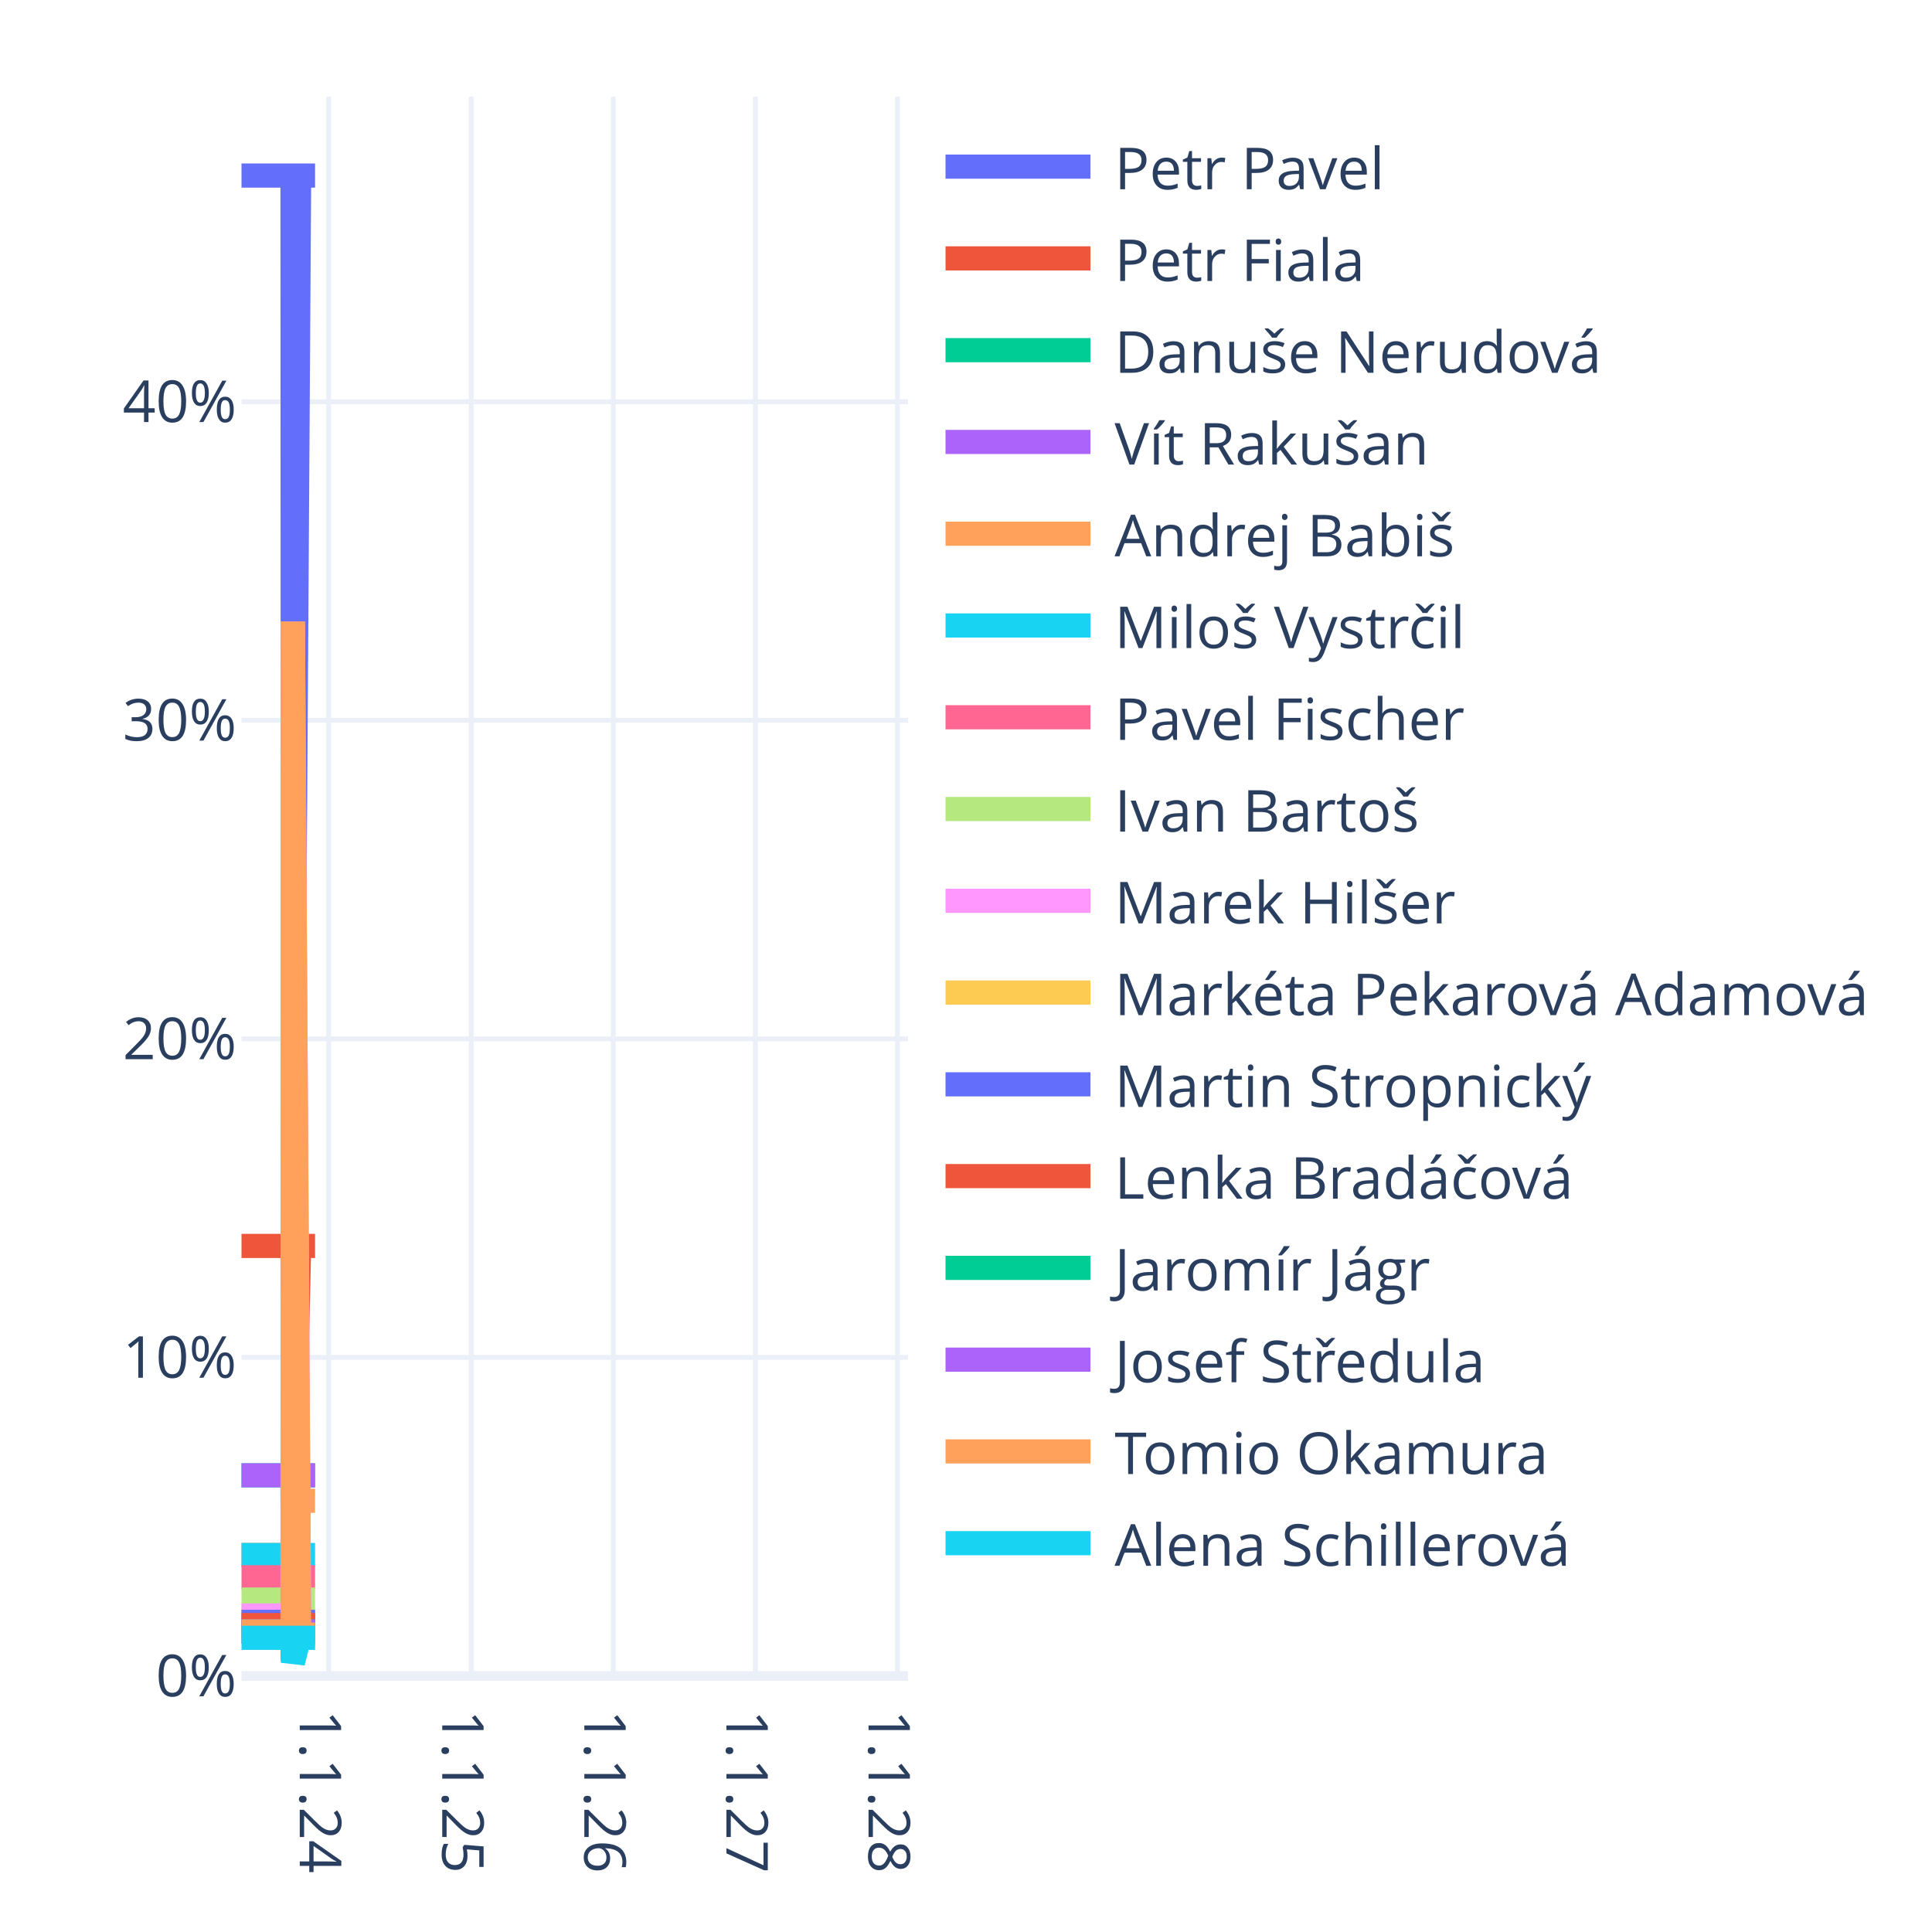
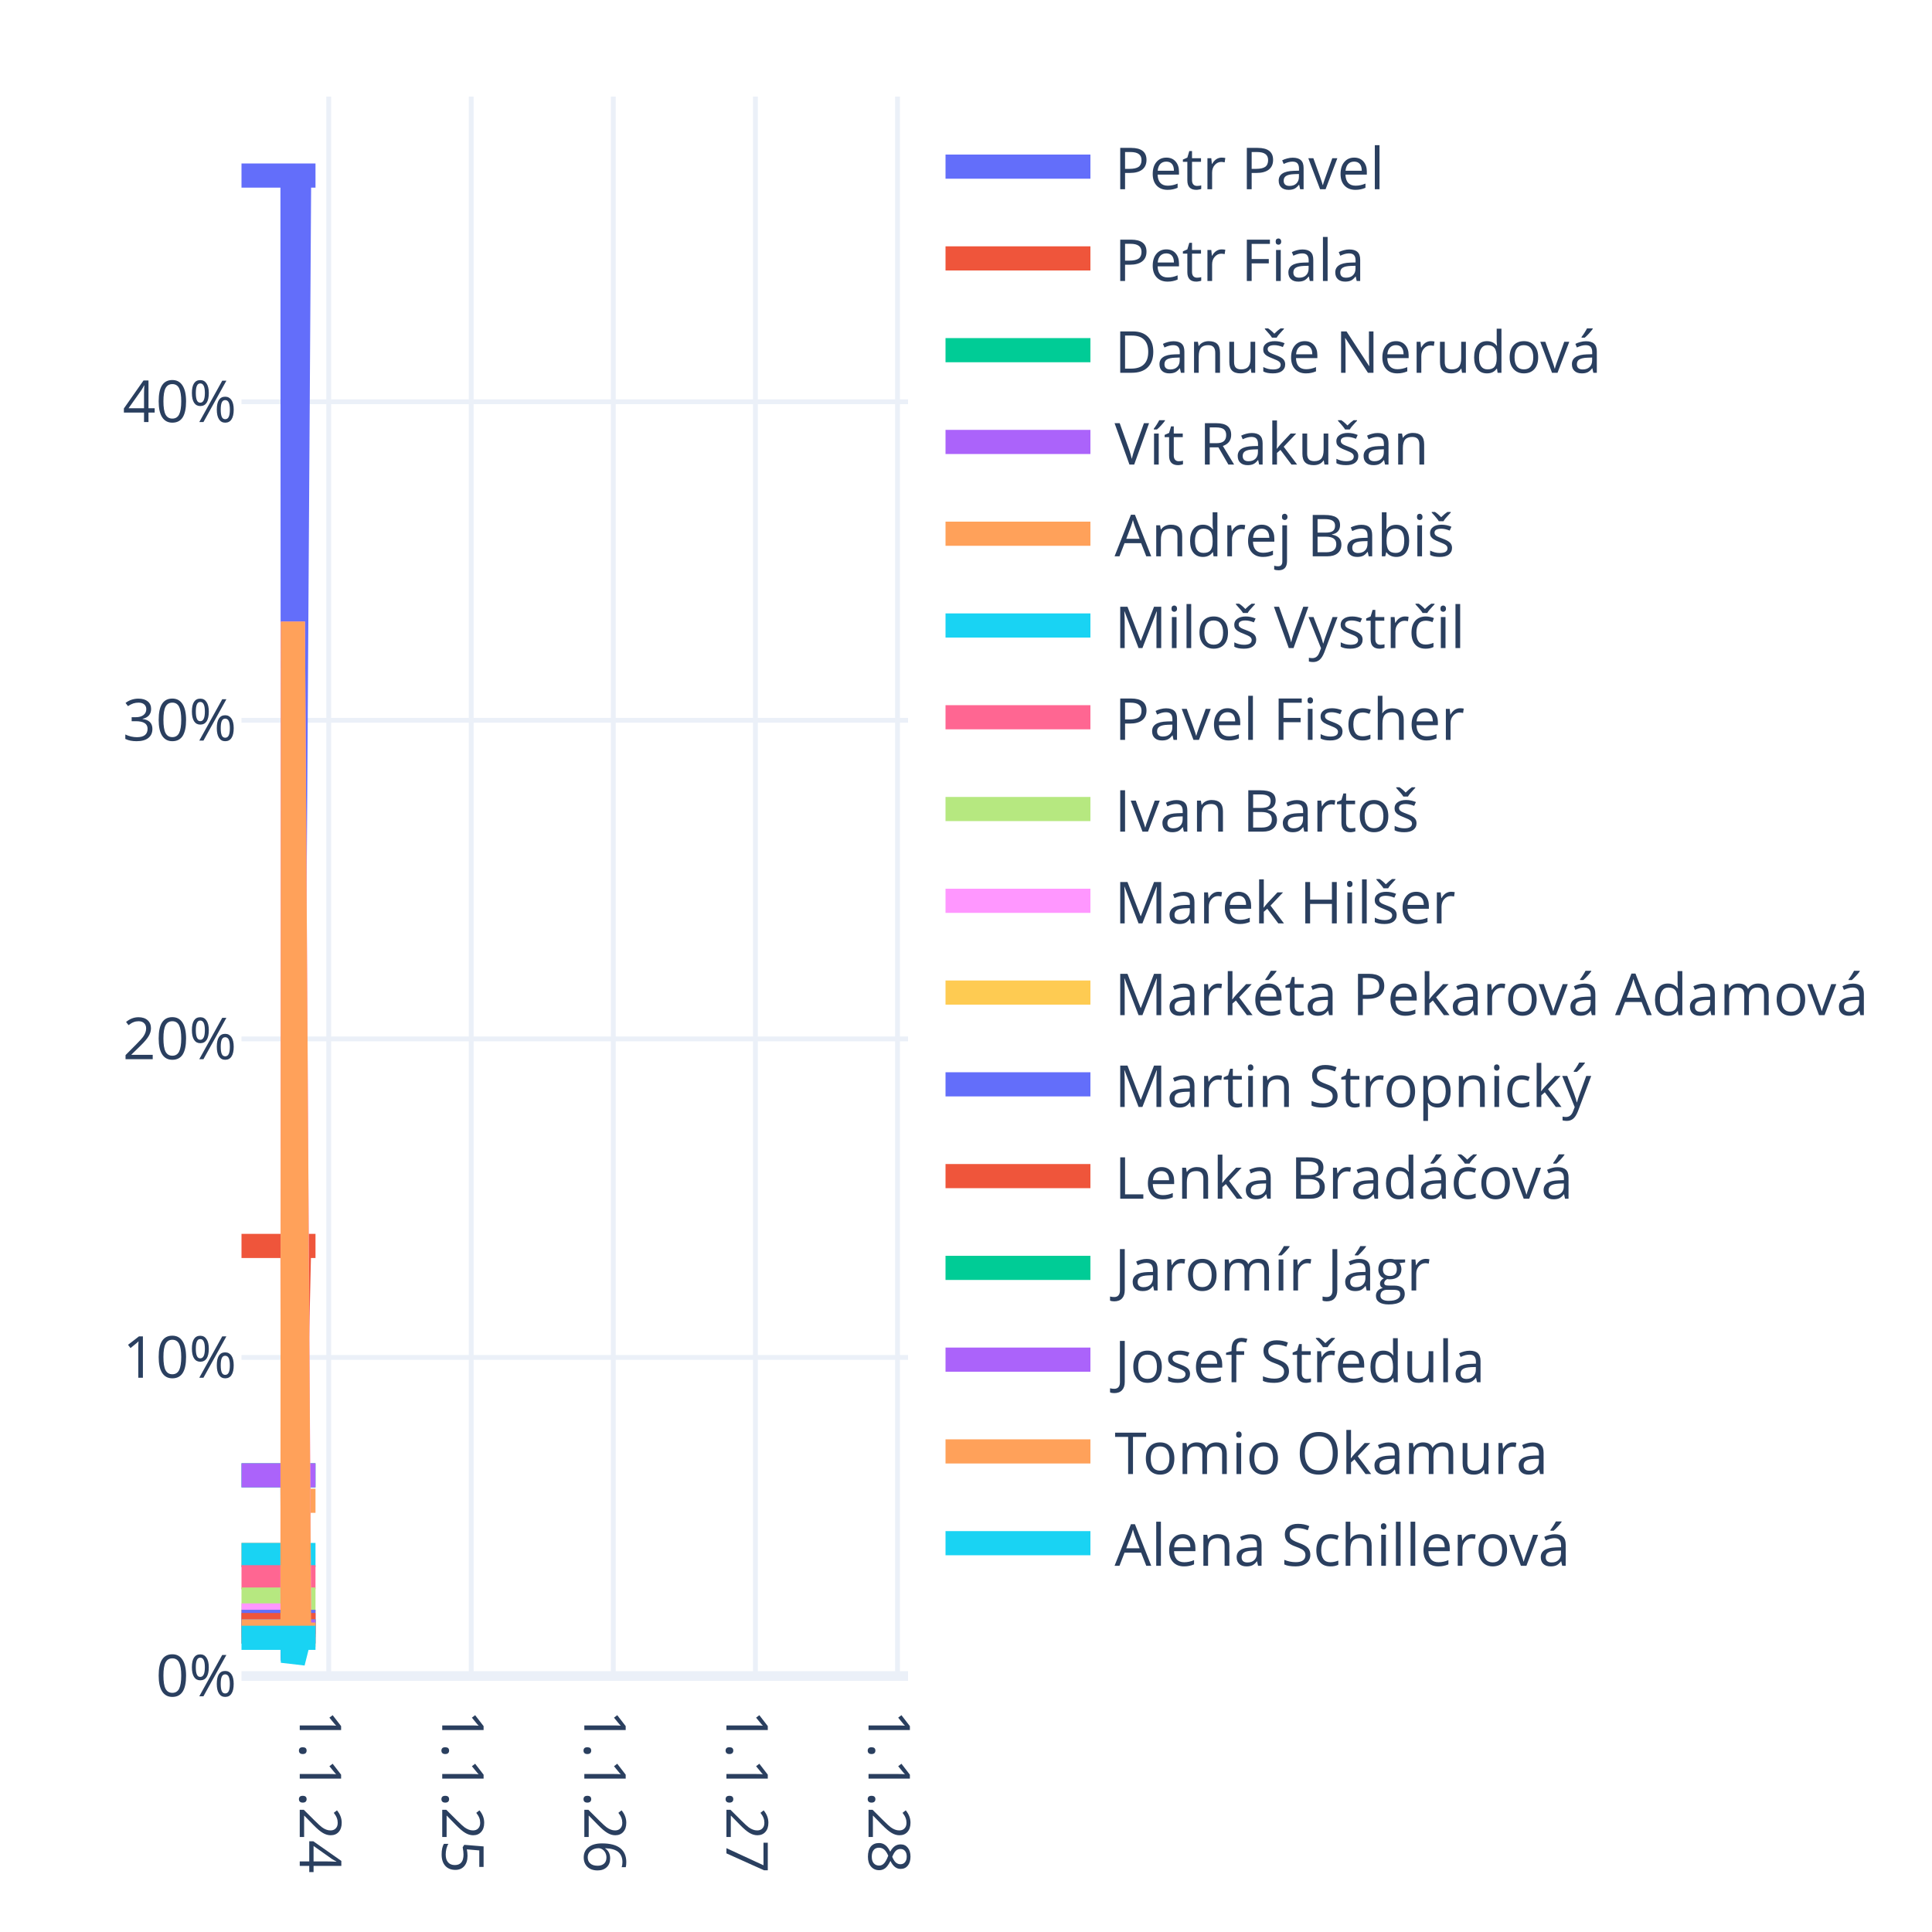
<svg xmlns="http://www.w3.org/2000/svg" class="main-svg" width="400" height="400" style="" viewBox="0 0 400 400">
  <rect x="0" y="0" width="400" height="400" style="fill: rgb(255, 255, 255); fill-opacity: 1;" />
-   <defs id="defs-dfc7bb">
+   <defs id="defs-ab1073">
    <g class="clips">
-       <clipPath id="clipdfc7bbxyplot" class="plotclip">
+       <clipPath id="clipab1073xyplot" class="plotclip">
        <rect width="138" height="327" />
      </clipPath>
-       <clipPath class="axesclip" id="clipdfc7bbx">
+       <clipPath class="axesclip" id="clipab1073x">
        <rect x="50" y="0" width="138" height="400" />
      </clipPath>
-       <clipPath class="axesclip" id="clipdfc7bby">
+       <clipPath class="axesclip" id="clipab1073y">
        <rect x="0" y="20" width="400" height="327" />
      </clipPath>
-       <clipPath class="axesclip" id="clipdfc7bbxy">
+       <clipPath class="axesclip" id="clipab1073xy">
        <rect x="50" y="20" width="138" height="327" />
      </clipPath>
    </g>
    <g class="gradients" />
    <g class="patterns" />
  </defs>
  <g class="bglayer" />
  <g class="layer-below">
    <g class="imagelayer" />
    <g class="shapelayer" />
  </g>
  <g class="cartesianlayer">
    <g class="subplot xy">
      <g class="layer-subplot">
        <g class="shapelayer" />
        <g class="imagelayer" />
      </g>
      <g class="minor-gridlayer">
        <g class="x" />
        <g class="y" />
      </g>
      <g class="gridlayer">
        <g class="x">
          <path class="xgrid crisp" transform="translate(68.06,0)" d="M0,20v327" style="stroke: rgb(235, 240, 248); stroke-opacity: 1; stroke-width: 1px;" />
          <path class="xgrid crisp" transform="translate(97.56,0)" d="M0,20v327" style="stroke: rgb(235, 240, 248); stroke-opacity: 1; stroke-width: 1px;" />
          <path class="xgrid crisp" transform="translate(126.98,0)" d="M0,20v327" style="stroke: rgb(235, 240, 248); stroke-opacity: 1; stroke-width: 1px;" />
          <path class="xgrid crisp" transform="translate(156.4,0)" d="M0,20v327" style="stroke: rgb(235, 240, 248); stroke-opacity: 1; stroke-width: 1px;" />
          <path class="xgrid crisp" transform="translate(185.82,0)" d="M0,20v327" style="stroke: rgb(235, 240, 248); stroke-opacity: 1; stroke-width: 1px;" />
        </g>
        <g class="y">
          <path class="ygrid crisp" transform="translate(0,281.04)" d="M50,0h138" style="stroke: rgb(235, 240, 248); stroke-opacity: 1; stroke-width: 1px;" />
          <path class="ygrid crisp" transform="translate(0,215.09)" d="M50,0h138" style="stroke: rgb(235, 240, 248); stroke-opacity: 1; stroke-width: 1px;" />
          <path class="ygrid crisp" transform="translate(0,149.13)" d="M50,0h138" style="stroke: rgb(235, 240, 248); stroke-opacity: 1; stroke-width: 1px;" />
          <path class="ygrid crisp" transform="translate(0,83.18)" d="M50,0h138" style="stroke: rgb(235, 240, 248); stroke-opacity: 1; stroke-width: 1px;" />
        </g>
      </g>
      <g class="zerolinelayer">
        <path class="yzl zl crisp" transform="translate(0,347)" d="M50,0h138" style="stroke: rgb(235, 240, 248); stroke-opacity: 1; stroke-width: 2px;" />
      </g>
      <path class="xlines-below" />
      <path class="ylines-below" />
      <g class="overlines-below" />
      <g class="xaxislayer-below" />
      <g class="yaxislayer-below" />
      <g class="overaxes-below" />
-       <g class="plot" transform="translate(50,20)" clip-path="url(#clipdfc7bbxyplot)">
+       <g class="plot" transform="translate(50,20)" clip-path="url(#clipab1073xyplot)">
        <g class="scatterlayer mlayer">
-           <g class="trace scatter trace49fe98" style="stroke-miterlimit: 2; opacity: 1;">
-             <g class="fills" />
-             <g class="errorbars" />
-             <g class="lines">
-               <path class="js-line" d="M0,16.35L10.56,16.35L10.64,217.85L11.93,16.35L12.01,16.35L15.23,16.35" style="vector-effect: none; fill: none; stroke: rgb(99, 110, 250); stroke-opacity: 1; stroke-width: 5px; opacity: 1;" />
-             </g>
-             <g class="points" />
-             <g class="text" />
-           </g>
-           <g class="trace scatter trace7ef70c" style="stroke-miterlimit: 2; opacity: 1;">
-             <g class="fills" />
-             <g class="errorbars" />
-             <g class="lines">
-               <path class="js-line" d="M0,237.96L10.56,237.96L10.64,295.71L11.93,237.96L12.01,237.96L15.23,237.96" style="vector-effect: none; fill: none; stroke: rgb(239, 85, 59); stroke-opacity: 1; stroke-width: 5px; opacity: 1;" />
-             </g>
-             <g class="points" />
-             <g class="text" />
-           </g>
-           <g class="trace scatter tracebd416a" style="stroke-miterlimit: 2; opacity: 1;">
-             <g class="fills" />
-             <g class="errorbars" />
-             <g class="lines">
-               <path class="js-line" d="M0,285.45L10.56,285.45L10.64,312.4L11.93,285.45L12.01,285.45L15.23,285.45" style="vector-effect: none; fill: none; stroke: rgb(0, 204, 150); stroke-opacity: 1; stroke-width: 5px; opacity: 1;" />
-             </g>
-             <g class="points" />
-             <g class="text" />
-           </g>
-           <g class="trace scatter trace9d803d" style="stroke-miterlimit: 2; opacity: 1;">
-             <g class="fills" />
-             <g class="errorbars" />
-             <g class="lines">
-               <path class="js-line" d="M0,285.45L10.56,285.45L10.64,312.4L11.93,285.45L12.01,285.45L15.23,285.45" style="vector-effect: none; fill: none; stroke: rgb(171, 99, 250); stroke-opacity: 1; stroke-width: 5px; opacity: 1;" />
-             </g>
-             <g class="points" />
-             <g class="text" />
-           </g>
-           <g class="trace scatter tracea8e64f" style="stroke-miterlimit: 2; opacity: 1;">
-             <g class="fills" />
-             <g class="errorbars" />
-             <g class="lines">
-               <path class="js-line" d="M0,301.94L10.56,301.94L10.64,316.11L11.93,291.38L12.01,290.72L15.23,290.72" style="vector-effect: none; fill: none; stroke: rgb(255, 161, 90); stroke-opacity: 1; stroke-width: 5px; opacity: 1;" />
-             </g>
-             <g class="points" />
-             <g class="text" />
-           </g>
-           <g class="trace scatter trace6a36c7" style="stroke-miterlimit: 2; opacity: 1;">
-             <g class="fills" />
-             <g class="errorbars" />
-             <g class="lines">
-               <path class="js-line" d="M0,301.94L10.56,301.94L10.64,318.19L11.93,301.94L12.01,301.94L15.23,301.94" style="vector-effect: none; fill: none; stroke: rgb(25, 211, 243); stroke-opacity: 1; stroke-width: 5px; opacity: 1;" />
-             </g>
-             <g class="points" />
-             <g class="text" />
-           </g>
-           <g class="trace scatter trace36c498" style="stroke-miterlimit: 2; opacity: 1;">
-             <g class="fills" />
-             <g class="errorbars" />
-             <g class="lines">
-               <path class="js-line" d="M0,306.55L10.56,306.55L10.64,319.82L11.93,306.55L12.01,306.55L15.23,306.55" style="vector-effect: none; fill: none; stroke: rgb(255, 102, 146); stroke-opacity: 1; stroke-width: 5px; opacity: 1;" />
-             </g>
-             <g class="points" />
-             <g class="text" />
-           </g>
-           <g class="trace scatter trace7dd735" style="stroke-miterlimit: 2; opacity: 1;">
-             <g class="fills" />
-             <g class="errorbars" />
-             <g class="lines">
-               <path class="js-line" d="M0,311.17L10.56,311.17L10.64,321.44L11.93,311.17L12.01,311.17L15.23,311.17" style="vector-effect: none; fill: none; stroke: rgb(182, 232, 128); stroke-opacity: 1; stroke-width: 5px; opacity: 1;" />
-             </g>
-             <g class="points" />
-             <g class="text" />
-           </g>
-           <g class="trace scatter trace4541e5" style="stroke-miterlimit: 2; opacity: 1;">
-             <g class="fills" />
-             <g class="errorbars" />
-             <g class="lines">
-               <path class="js-line" d="M0,314.47L10.56,314.47L10.64,108.69L11.93,315.79L12.01,315.79L15.23,315.79" style="vector-effect: none; fill: none; stroke: rgb(255, 151, 255); stroke-opacity: 1; stroke-width: 5px; opacity: 1;" />
-             </g>
-             <g class="points" />
-             <g class="text" />
-           </g>
-           <g class="trace scatter tracec7d97e" style="stroke-miterlimit: 2; opacity: 1;">
-             <g class="fills" />
-             <g class="errorbars" />
-             <g class="lines">
-               <path class="js-line" d="M0,315.79L10.56,315.79L10.64,323.06L11.93,315.79L12.01,315.79L15.23,315.79" style="vector-effect: none; fill: none; stroke: rgb(254, 203, 82); stroke-opacity: 1; stroke-width: 5px; opacity: 1;" />
-             </g>
-             <g class="points" />
-             <g class="text" />
-           </g>
-           <g class="trace scatter tracebf6691" style="stroke-miterlimit: 2; opacity: 1;">
-             <g class="fills" />
-             <g class="errorbars" />
-             <g class="lines">
-               <path class="js-line" d="M0,315.79L10.56,315.79L10.64,323.06L11.93,315.79L12.01,315.79L15.23,315.79" style="vector-effect: none; fill: none; stroke: rgb(99, 110, 250); stroke-opacity: 1; stroke-width: 5px; opacity: 1;" />
-             </g>
-             <g class="points" />
-             <g class="text" />
-           </g>
-           <g class="trace scatter trace1f5367" style="stroke-miterlimit: 2; opacity: 1;">
-             <g class="fills" />
-             <g class="errorbars" />
-             <g class="lines">
-               <path class="js-line" d="M0,316.45L10.56,316.45L10.64,323.29L11.93,316.45L12.01,316.45L15.23,316.45" style="vector-effect: none; fill: none; stroke: rgb(239, 85, 59); stroke-opacity: 1; stroke-width: 5px; opacity: 1;" />
-             </g>
-             <g class="points" />
-             <g class="text" />
-           </g>
-           <g class="trace scatter trace50f1a8" style="stroke-miterlimit: 2; opacity: 1;">
-             <g class="fills" />
-             <g class="errorbars" />
-             <g class="lines">
-               <path class="js-line" d="M0,317.77L10.56,317.77L10.64,323.76L11.93,317.77L12.01,317.77L15.23,317.77" style="vector-effect: none; fill: none; stroke: rgb(0, 204, 150); stroke-opacity: 1; stroke-width: 5px; opacity: 1;" />
-             </g>
-             <g class="points" />
-             <g class="text" />
-           </g>
-           <g class="trace scatter trace1b610a" style="stroke-miterlimit: 2; opacity: 1;">
-             <g class="fills" />
-             <g class="errorbars" />
-             <g class="lines">
-               <path class="js-line" d="M0,317.77L10.56,317.77L10.64,323.76L11.93,317.77L12.01,317.77L15.23,317.77" style="vector-effect: none; fill: none; stroke: rgb(171, 99, 250); stroke-opacity: 1; stroke-width: 5px; opacity: 1;" />
-             </g>
-             <g class="points" />
-             <g class="text" />
-           </g>
-           <g class="trace scatter trace859fdc" style="stroke-miterlimit: 2; opacity: 1;">
-             <g class="fills" />
-             <g class="errorbars" />
-             <g class="lines">
-               <path class="js-line" d="M0,317.77L10.56,317.77L10.64,108.69L11.93,318.43L12.01,318.43L15.23,318.43" style="vector-effect: none; fill: none; stroke: rgb(255, 161, 90); stroke-opacity: 1; stroke-width: 5px; opacity: 1;" />
-             </g>
-             <g class="points" />
-             <g class="text" />
-           </g>
-           <g class="trace scatter traceb5a83b" style="stroke-miterlimit: 2; opacity: 1;">
-             <g class="fills" />
-             <g class="errorbars" />
-             <g class="lines">
-               <path class="js-line" d="M0,319.09L10.56,319.09L10.64,324.22L11.93,319.09L12.01,319.09L15.23,319.09" style="vector-effect: none; fill: none; stroke: rgb(25, 211, 243); stroke-opacity: 1; stroke-width: 5px; opacity: 1;" />
+           <g class="trace scatter trace1ac0b5" style="stroke-miterlimit: 2; opacity: 1;">
+             <g class="fills" />
+             <g class="errorbars" />
+             <g class="lines">
+               <path class="js-line" d="M0,16.35L10.56,16.35L10.64,217.85L11.93,16.35L12.01,16.35L15.32,16.35" style="vector-effect: none; fill: none; stroke: rgb(99, 110, 250); stroke-opacity: 1; stroke-width: 5px; opacity: 1;" />
+             </g>
+             <g class="points" />
+             <g class="text" />
+           </g>
+           <g class="trace scatter tracef5c774" style="stroke-miterlimit: 2; opacity: 1;">
+             <g class="fills" />
+             <g class="errorbars" />
+             <g class="lines">
+               <path class="js-line" d="M0,237.96L10.56,237.96L10.64,295.71L11.93,237.96L12.01,237.96L15.32,237.96" style="vector-effect: none; fill: none; stroke: rgb(239, 85, 59); stroke-opacity: 1; stroke-width: 5px; opacity: 1;" />
+             </g>
+             <g class="points" />
+             <g class="text" />
+           </g>
+           <g class="trace scatter trace33046b" style="stroke-miterlimit: 2; opacity: 1;">
+             <g class="fills" />
+             <g class="errorbars" />
+             <g class="lines">
+               <path class="js-line" d="M0,285.45L10.56,285.45L10.64,312.4L11.93,285.45L12.01,285.45L15.32,285.45" style="vector-effect: none; fill: none; stroke: rgb(0, 204, 150); stroke-opacity: 1; stroke-width: 5px; opacity: 1;" />
+             </g>
+             <g class="points" />
+             <g class="text" />
+           </g>
+           <g class="trace scatter traceadbe4a" style="stroke-miterlimit: 2; opacity: 1;">
+             <g class="fills" />
+             <g class="errorbars" />
+             <g class="lines">
+               <path class="js-line" d="M0,285.45L10.56,285.45L10.64,312.4L11.93,285.45L12.01,285.45L15.32,285.45" style="vector-effect: none; fill: none; stroke: rgb(171, 99, 250); stroke-opacity: 1; stroke-width: 5px; opacity: 1;" />
+             </g>
+             <g class="points" />
+             <g class="text" />
+           </g>
+           <g class="trace scatter trace115cf4" style="stroke-miterlimit: 2; opacity: 1;">
+             <g class="fills" />
+             <g class="errorbars" />
+             <g class="lines">
+               <path class="js-line" d="M0,301.94L10.56,301.94L10.64,316.11L11.93,291.38L12.01,290.72L15.32,290.72" style="vector-effect: none; fill: none; stroke: rgb(255, 161, 90); stroke-opacity: 1; stroke-width: 5px; opacity: 1;" />
+             </g>
+             <g class="points" />
+             <g class="text" />
+           </g>
+           <g class="trace scatter tracebb5f44" style="stroke-miterlimit: 2; opacity: 1;">
+             <g class="fills" />
+             <g class="errorbars" />
+             <g class="lines">
+               <path class="js-line" d="M0,301.94L10.56,301.94L10.64,318.19L11.93,301.94L12.01,301.94L15.32,301.94" style="vector-effect: none; fill: none; stroke: rgb(25, 211, 243); stroke-opacity: 1; stroke-width: 5px; opacity: 1;" />
+             </g>
+             <g class="points" />
+             <g class="text" />
+           </g>
+           <g class="trace scatter trace6cd18b" style="stroke-miterlimit: 2; opacity: 1;">
+             <g class="fills" />
+             <g class="errorbars" />
+             <g class="lines">
+               <path class="js-line" d="M0,306.55L10.56,306.55L10.64,319.82L11.93,306.55L12.01,306.55L15.32,306.55" style="vector-effect: none; fill: none; stroke: rgb(255, 102, 146); stroke-opacity: 1; stroke-width: 5px; opacity: 1;" />
+             </g>
+             <g class="points" />
+             <g class="text" />
+           </g>
+           <g class="trace scatter trace921a41" style="stroke-miterlimit: 2; opacity: 1;">
+             <g class="fills" />
+             <g class="errorbars" />
+             <g class="lines">
+               <path class="js-line" d="M0,311.17L10.56,311.17L10.64,321.44L11.93,311.17L12.01,311.17L15.32,311.17" style="vector-effect: none; fill: none; stroke: rgb(182, 232, 128); stroke-opacity: 1; stroke-width: 5px; opacity: 1;" />
+             </g>
+             <g class="points" />
+             <g class="text" />
+           </g>
+           <g class="trace scatter trace1dda65" style="stroke-miterlimit: 2; opacity: 1;">
+             <g class="fills" />
+             <g class="errorbars" />
+             <g class="lines">
+               <path class="js-line" d="M0,314.47L10.56,314.47L10.64,108.69L11.93,315.79L12.01,315.79L15.32,315.79" style="vector-effect: none; fill: none; stroke: rgb(255, 151, 255); stroke-opacity: 1; stroke-width: 5px; opacity: 1;" />
+             </g>
+             <g class="points" />
+             <g class="text" />
+           </g>
+           <g class="trace scatter trace93bd9f" style="stroke-miterlimit: 2; opacity: 1;">
+             <g class="fills" />
+             <g class="errorbars" />
+             <g class="lines">
+               <path class="js-line" d="M0,315.79L10.56,315.79L10.64,323.06L11.93,315.79L12.01,315.79L15.32,315.79" style="vector-effect: none; fill: none; stroke: rgb(254, 203, 82); stroke-opacity: 1; stroke-width: 5px; opacity: 1;" />
+             </g>
+             <g class="points" />
+             <g class="text" />
+           </g>
+           <g class="trace scatter trace56a12d" style="stroke-miterlimit: 2; opacity: 1;">
+             <g class="fills" />
+             <g class="errorbars" />
+             <g class="lines">
+               <path class="js-line" d="M0,315.79L10.56,315.79L10.64,323.06L11.93,315.79L12.01,315.79L15.32,315.79" style="vector-effect: none; fill: none; stroke: rgb(99, 110, 250); stroke-opacity: 1; stroke-width: 5px; opacity: 1;" />
+             </g>
+             <g class="points" />
+             <g class="text" />
+           </g>
+           <g class="trace scatter traceb4bc3a" style="stroke-miterlimit: 2; opacity: 1;">
+             <g class="fills" />
+             <g class="errorbars" />
+             <g class="lines">
+               <path class="js-line" d="M0,316.45L10.56,316.45L10.64,323.29L11.93,316.45L12.01,316.45L15.32,316.45" style="vector-effect: none; fill: none; stroke: rgb(239, 85, 59); stroke-opacity: 1; stroke-width: 5px; opacity: 1;" />
+             </g>
+             <g class="points" />
+             <g class="text" />
+           </g>
+           <g class="trace scatter traceba0c91" style="stroke-miterlimit: 2; opacity: 1;">
+             <g class="fills" />
+             <g class="errorbars" />
+             <g class="lines">
+               <path class="js-line" d="M0,317.77L10.56,317.77L10.64,323.76L11.93,317.77L12.01,317.77L15.32,317.77" style="vector-effect: none; fill: none; stroke: rgb(0, 204, 150); stroke-opacity: 1; stroke-width: 5px; opacity: 1;" />
+             </g>
+             <g class="points" />
+             <g class="text" />
+           </g>
+           <g class="trace scatter trace460a96" style="stroke-miterlimit: 2; opacity: 1;">
+             <g class="fills" />
+             <g class="errorbars" />
+             <g class="lines">
+               <path class="js-line" d="M0,317.77L10.56,317.77L10.64,323.76L11.93,317.77L12.01,317.77L15.32,317.77" style="vector-effect: none; fill: none; stroke: rgb(171, 99, 250); stroke-opacity: 1; stroke-width: 5px; opacity: 1;" />
+             </g>
+             <g class="points" />
+             <g class="text" />
+           </g>
+           <g class="trace scatter trace355b9e" style="stroke-miterlimit: 2; opacity: 1;">
+             <g class="fills" />
+             <g class="errorbars" />
+             <g class="lines">
+               <path class="js-line" d="M0,317.77L10.56,317.77L10.64,108.69L11.93,318.43L12.01,318.43L15.32,318.43" style="vector-effect: none; fill: none; stroke: rgb(255, 161, 90); stroke-opacity: 1; stroke-width: 5px; opacity: 1;" />
+             </g>
+             <g class="points" />
+             <g class="text" />
+           </g>
+           <g class="trace scatter trace5b02a5" style="stroke-miterlimit: 2; opacity: 1;">
+             <g class="fills" />
+             <g class="errorbars" />
+             <g class="lines">
+               <path class="js-line" d="M0,319.09L10.56,319.09L10.64,324.22L11.93,319.09L12.01,319.09L15.32,319.09" style="vector-effect: none; fill: none; stroke: rgb(25, 211, 243); stroke-opacity: 1; stroke-width: 5px; opacity: 1;" />
            </g>
            <g class="points" />
            <g class="text" />
          </g>
        </g>
      </g>
      <g class="overplot" />
      <path class="xlines-above crisp" d="M0,0" style="fill: none;" />
      <path class="ylines-above crisp" d="M0,0" style="fill: none;" />
      <g class="overlines-above" />
      <g class="xaxislayer-above">
        <g class="xtick">
          <text text-anchor="start" x="0" y="360" transform="translate(68.06,0) rotate(90,0,354)" style="font-family: 'Open Sans', verdana, arial, sans-serif; font-size: 12px; fill: rgb(42, 63, 95); fill-opacity: 1; white-space: pre; opacity: 1;">1.1.24</text>
        </g>
        <g class="xtick">
          <text text-anchor="start" x="0" y="360" style="font-family: 'Open Sans', verdana, arial, sans-serif; font-size: 12px; fill: rgb(42, 63, 95); fill-opacity: 1; white-space: pre; opacity: 1;" transform="translate(97.56,0) rotate(90,0,354)">1.1.25</text>
        </g>
        <g class="xtick">
          <text text-anchor="start" x="0" y="360" style="font-family: 'Open Sans', verdana, arial, sans-serif; font-size: 12px; fill: rgb(42, 63, 95); fill-opacity: 1; white-space: pre; opacity: 1;" transform="translate(126.98,0) rotate(90,0,354)">1.1.26</text>
        </g>
        <g class="xtick">
          <text text-anchor="start" x="0" y="360" style="font-family: 'Open Sans', verdana, arial, sans-serif; font-size: 12px; fill: rgb(42, 63, 95); fill-opacity: 1; white-space: pre; opacity: 1;" transform="translate(156.4,0) rotate(90,0,354)">1.1.27</text>
        </g>
        <g class="xtick">
          <text text-anchor="start" x="0" y="360" style="font-family: 'Open Sans', verdana, arial, sans-serif; font-size: 12px; fill: rgb(42, 63, 95); fill-opacity: 1; white-space: pre; opacity: 1;" transform="translate(185.82,0) rotate(90,0,354)">1.1.28</text>
        </g>
      </g>
      <g class="yaxislayer-above">
        <g class="ytick">
          <text text-anchor="end" x="49" y="4.2" transform="translate(0,347)" style="font-family: 'Open Sans', verdana, arial, sans-serif; font-size: 12px; fill: rgb(42, 63, 95); fill-opacity: 1; white-space: pre; opacity: 1;">0%</text>
        </g>
        <g class="ytick">
          <text text-anchor="end" x="49" y="4.2" style="font-family: 'Open Sans', verdana, arial, sans-serif; font-size: 12px; fill: rgb(42, 63, 95); fill-opacity: 1; white-space: pre; opacity: 1;" transform="translate(0,281.04)">10%</text>
        </g>
        <g class="ytick">
          <text text-anchor="end" x="49" y="4.2" style="font-family: 'Open Sans', verdana, arial, sans-serif; font-size: 12px; fill: rgb(42, 63, 95); fill-opacity: 1; white-space: pre; opacity: 1;" transform="translate(0,215.09)">20%</text>
        </g>
        <g class="ytick">
          <text text-anchor="end" x="49" y="4.2" style="font-family: 'Open Sans', verdana, arial, sans-serif; font-size: 12px; fill: rgb(42, 63, 95); fill-opacity: 1; white-space: pre; opacity: 1;" transform="translate(0,149.13)">30%</text>
        </g>
        <g class="ytick">
          <text text-anchor="end" x="49" y="4.2" style="font-family: 'Open Sans', verdana, arial, sans-serif; font-size: 12px; fill: rgb(42, 63, 95); fill-opacity: 1; white-space: pre; opacity: 1;" transform="translate(0,83.18)">40%</text>
        </g>
      </g>
      <g class="overaxes-above" />
    </g>
  </g>
  <g class="polarlayer" />
  <g class="smithlayer" />
  <g class="ternarylayer" />
  <g class="geolayer" />
  <g class="funnelarealayer" />
  <g class="pielayer" />
  <g class="iciclelayer" />
  <g class="treemaplayer" />
  <g class="sunburstlayer" />
  <g class="glimages" />
-   <defs id="topdefs-dfc7bb">
+   <defs id="topdefs-ab1073">
    <g class="clips" />
-     <clipPath id="legenddfc7bb">
+     <clipPath id="legendab1073">
      <rect width="197" height="314" x="0" y="0" />
    </clipPath>
  </defs>
  <g class="layer-above">
    <g class="imagelayer" />
    <g class="shapelayer" />
  </g>
  <g class="infolayer">
    <g class="legend" pointer-events="all" transform="translate(190.76,20)">
      <rect class="bg" shape-rendering="crispEdges" width="197" height="314" x="0" y="0" style="stroke: rgb(68, 68, 68); stroke-opacity: 1; fill: rgb(255, 255, 255); fill-opacity: 1; stroke-width: 0px;" />
-       <g class="scrollbox" transform="" clip-path="url(#legenddfc7bb)">
+       <g class="scrollbox" transform="" clip-path="url(#legendab1073)">
        <g class="groups">
          <g class="traces" transform="translate(0,14.5)" style="opacity: 1;">
            <text class="legendtext" text-anchor="start" x="40" y="4.68" style="font-family: 'Open Sans', verdana, arial, sans-serif; font-size: 12px; fill: rgb(42, 63, 95); fill-opacity: 1; white-space: pre;">Petr Pavel</text>
            <g class="layers" style="opacity: 1;">
              <g class="legendfill" />
              <g class="legendlines">
                <path class="js-line" d="M5,0h30" style="fill: none; stroke: rgb(99, 110, 250); stroke-opacity: 1; stroke-width: 5px;" />
              </g>
              <g class="legendsymbols">
                <g class="legendpoints" />
              </g>
            </g>
            <rect class="legendtoggle" x="0" y="-9.5" width="191.734" height="19" style="fill: rgb(0, 0, 0); fill-opacity: 0;" />
          </g>
          <g class="traces" transform="translate(0,33.5)" style="opacity: 1;">
            <text class="legendtext" text-anchor="start" x="40" y="4.68" style="font-family: 'Open Sans', verdana, arial, sans-serif; font-size: 12px; fill: rgb(42, 63, 95); fill-opacity: 1; white-space: pre;">Petr Fiala</text>
            <g class="layers" style="opacity: 1;">
              <g class="legendfill" />
              <g class="legendlines">
                <path class="js-line" d="M5,0h30" style="fill: none; stroke: rgb(239, 85, 59); stroke-opacity: 1; stroke-width: 5px;" />
              </g>
              <g class="legendsymbols">
                <g class="legendpoints" />
              </g>
            </g>
            <rect class="legendtoggle" x="0" y="-9.5" width="191.734" height="19" style="fill: rgb(0, 0, 0); fill-opacity: 0;" />
          </g>
          <g class="traces" transform="translate(0,52.5)" style="opacity: 1;">
            <text class="legendtext" text-anchor="start" x="40" y="4.68" style="font-family: 'Open Sans', verdana, arial, sans-serif; font-size: 12px; fill: rgb(42, 63, 95); fill-opacity: 1; white-space: pre;">Danuše Nerudová</text>
            <g class="layers" style="opacity: 1;">
              <g class="legendfill" />
              <g class="legendlines">
                <path class="js-line" d="M5,0h30" style="fill: none; stroke: rgb(0, 204, 150); stroke-opacity: 1; stroke-width: 5px;" />
              </g>
              <g class="legendsymbols">
                <g class="legendpoints" />
              </g>
            </g>
            <rect class="legendtoggle" x="0" y="-9.5" width="191.734" height="19" style="fill: rgb(0, 0, 0); fill-opacity: 0;" />
          </g>
          <g class="traces" transform="translate(0,71.5)" style="opacity: 1;">
            <text class="legendtext" text-anchor="start" x="40" y="4.68" style="font-family: 'Open Sans', verdana, arial, sans-serif; font-size: 12px; fill: rgb(42, 63, 95); fill-opacity: 1; white-space: pre;">Vít Rakušan</text>
            <g class="layers" style="opacity: 1;">
              <g class="legendfill" />
              <g class="legendlines">
                <path class="js-line" d="M5,0h30" style="fill: none; stroke: rgb(171, 99, 250); stroke-opacity: 1; stroke-width: 5px;" />
              </g>
              <g class="legendsymbols">
                <g class="legendpoints" />
              </g>
            </g>
            <rect class="legendtoggle" x="0" y="-9.5" width="191.734" height="19" style="fill: rgb(0, 0, 0); fill-opacity: 0;" />
          </g>
          <g class="traces" transform="translate(0,90.5)" style="opacity: 1;">
            <text class="legendtext" text-anchor="start" x="40" y="4.68" style="font-family: 'Open Sans', verdana, arial, sans-serif; font-size: 12px; fill: rgb(42, 63, 95); fill-opacity: 1; white-space: pre;">Andrej Babiš</text>
            <g class="layers" style="opacity: 1;">
              <g class="legendfill" />
              <g class="legendlines">
                <path class="js-line" d="M5,0h30" style="fill: none; stroke: rgb(255, 161, 90); stroke-opacity: 1; stroke-width: 5px;" />
              </g>
              <g class="legendsymbols">
                <g class="legendpoints" />
              </g>
            </g>
            <rect class="legendtoggle" x="0" y="-9.5" width="191.734" height="19" style="fill: rgb(0, 0, 0); fill-opacity: 0;" />
          </g>
          <g class="traces" transform="translate(0,109.5)" style="opacity: 1;">
            <text class="legendtext" text-anchor="start" x="40" y="4.68" style="font-family: 'Open Sans', verdana, arial, sans-serif; font-size: 12px; fill: rgb(42, 63, 95); fill-opacity: 1; white-space: pre;">Miloš Vystrčil</text>
            <g class="layers" style="opacity: 1;">
              <g class="legendfill" />
              <g class="legendlines">
                <path class="js-line" d="M5,0h30" style="fill: none; stroke: rgb(25, 211, 243); stroke-opacity: 1; stroke-width: 5px;" />
              </g>
              <g class="legendsymbols">
                <g class="legendpoints" />
              </g>
            </g>
            <rect class="legendtoggle" x="0" y="-9.5" width="191.734" height="19" style="fill: rgb(0, 0, 0); fill-opacity: 0;" />
          </g>
          <g class="traces" transform="translate(0,128.5)" style="opacity: 1;">
            <text class="legendtext" text-anchor="start" x="40" y="4.68" style="font-family: 'Open Sans', verdana, arial, sans-serif; font-size: 12px; fill: rgb(42, 63, 95); fill-opacity: 1; white-space: pre;">Pavel Fischer</text>
            <g class="layers" style="opacity: 1;">
              <g class="legendfill" />
              <g class="legendlines">
                <path class="js-line" d="M5,0h30" style="fill: none; stroke: rgb(255, 102, 146); stroke-opacity: 1; stroke-width: 5px;" />
              </g>
              <g class="legendsymbols">
                <g class="legendpoints" />
              </g>
            </g>
            <rect class="legendtoggle" x="0" y="-9.5" width="191.734" height="19" style="fill: rgb(0, 0, 0); fill-opacity: 0;" />
          </g>
          <g class="traces" transform="translate(0,147.5)" style="opacity: 1;">
            <text class="legendtext" text-anchor="start" x="40" y="4.68" style="font-family: 'Open Sans', verdana, arial, sans-serif; font-size: 12px; fill: rgb(42, 63, 95); fill-opacity: 1; white-space: pre;">Ivan Bartoš</text>
            <g class="layers" style="opacity: 1;">
              <g class="legendfill" />
              <g class="legendlines">
                <path class="js-line" d="M5,0h30" style="fill: none; stroke: rgb(182, 232, 128); stroke-opacity: 1; stroke-width: 5px;" />
              </g>
              <g class="legendsymbols">
                <g class="legendpoints" />
              </g>
            </g>
            <rect class="legendtoggle" x="0" y="-9.5" width="191.734" height="19" style="fill: rgb(0, 0, 0); fill-opacity: 0;" />
          </g>
          <g class="traces" transform="translate(0,166.5)" style="opacity: 1;">
            <text class="legendtext" text-anchor="start" x="40" y="4.68" style="font-family: 'Open Sans', verdana, arial, sans-serif; font-size: 12px; fill: rgb(42, 63, 95); fill-opacity: 1; white-space: pre;">Marek Hilšer</text>
            <g class="layers" style="opacity: 1;">
              <g class="legendfill" />
              <g class="legendlines">
                <path class="js-line" d="M5,0h30" style="fill: none; stroke: rgb(255, 151, 255); stroke-opacity: 1; stroke-width: 5px;" />
              </g>
              <g class="legendsymbols">
                <g class="legendpoints" />
              </g>
            </g>
            <rect class="legendtoggle" x="0" y="-9.5" width="191.734" height="19" style="fill: rgb(0, 0, 0); fill-opacity: 0;" />
          </g>
          <g class="traces" transform="translate(0,185.5)" style="opacity: 1;">
            <text class="legendtext" text-anchor="start" x="40" y="4.68" style="font-family: 'Open Sans', verdana, arial, sans-serif; font-size: 12px; fill: rgb(42, 63, 95); fill-opacity: 1; white-space: pre;">Markéta Pekarová Adamová</text>
            <g class="layers" style="opacity: 1;">
              <g class="legendfill" />
              <g class="legendlines">
                <path class="js-line" d="M5,0h30" style="fill: none; stroke: rgb(254, 203, 82); stroke-opacity: 1; stroke-width: 5px;" />
              </g>
              <g class="legendsymbols">
                <g class="legendpoints" />
              </g>
            </g>
            <rect class="legendtoggle" x="0" y="-9.5" width="191.734" height="19" style="fill: rgb(0, 0, 0); fill-opacity: 0;" />
          </g>
          <g class="traces" transform="translate(0,204.5)" style="opacity: 1;">
            <text class="legendtext" text-anchor="start" x="40" y="4.68" style="font-family: 'Open Sans', verdana, arial, sans-serif; font-size: 12px; fill: rgb(42, 63, 95); fill-opacity: 1; white-space: pre;">Martin Stropnický</text>
            <g class="layers" style="opacity: 1;">
              <g class="legendfill" />
              <g class="legendlines">
                <path class="js-line" d="M5,0h30" style="fill: none; stroke: rgb(99, 110, 250); stroke-opacity: 1; stroke-width: 5px;" />
              </g>
              <g class="legendsymbols">
                <g class="legendpoints" />
              </g>
            </g>
            <rect class="legendtoggle" x="0" y="-9.5" width="191.734" height="19" style="fill: rgb(0, 0, 0); fill-opacity: 0;" />
          </g>
          <g class="traces" transform="translate(0,223.5)" style="opacity: 1;">
            <text class="legendtext" text-anchor="start" x="40" y="4.68" style="font-family: 'Open Sans', verdana, arial, sans-serif; font-size: 12px; fill: rgb(42, 63, 95); fill-opacity: 1; white-space: pre;">Lenka Bradáčová</text>
            <g class="layers" style="opacity: 1;">
              <g class="legendfill" />
              <g class="legendlines">
                <path class="js-line" d="M5,0h30" style="fill: none; stroke: rgb(239, 85, 59); stroke-opacity: 1; stroke-width: 5px;" />
              </g>
              <g class="legendsymbols">
                <g class="legendpoints" />
              </g>
            </g>
            <rect class="legendtoggle" x="0" y="-9.5" width="191.734" height="19" style="fill: rgb(0, 0, 0); fill-opacity: 0;" />
          </g>
          <g class="traces" transform="translate(0,242.5)" style="opacity: 1;">
            <text class="legendtext" text-anchor="start" x="40" y="4.68" style="font-family: 'Open Sans', verdana, arial, sans-serif; font-size: 12px; fill: rgb(42, 63, 95); fill-opacity: 1; white-space: pre;">Jaromír Jágr</text>
            <g class="layers" style="opacity: 1;">
              <g class="legendfill" />
              <g class="legendlines">
                <path class="js-line" d="M5,0h30" style="fill: none; stroke: rgb(0, 204, 150); stroke-opacity: 1; stroke-width: 5px;" />
              </g>
              <g class="legendsymbols">
                <g class="legendpoints" />
              </g>
            </g>
            <rect class="legendtoggle" x="0" y="-9.5" width="191.734" height="19" style="fill: rgb(0, 0, 0); fill-opacity: 0;" />
          </g>
          <g class="traces" transform="translate(0,261.5)" style="opacity: 1;">
            <text class="legendtext" text-anchor="start" x="40" y="4.68" style="font-family: 'Open Sans', verdana, arial, sans-serif; font-size: 12px; fill: rgb(42, 63, 95); fill-opacity: 1; white-space: pre;">Josef Středula</text>
            <g class="layers" style="opacity: 1;">
              <g class="legendfill" />
              <g class="legendlines">
                <path class="js-line" d="M5,0h30" style="fill: none; stroke: rgb(171, 99, 250); stroke-opacity: 1; stroke-width: 5px;" />
              </g>
              <g class="legendsymbols">
                <g class="legendpoints" />
              </g>
            </g>
            <rect class="legendtoggle" x="0" y="-9.5" width="191.734" height="19" style="fill: rgb(0, 0, 0); fill-opacity: 0;" />
          </g>
          <g class="traces" transform="translate(0,280.5)" style="opacity: 1;">
            <text class="legendtext" text-anchor="start" x="40" y="4.68" style="font-family: 'Open Sans', verdana, arial, sans-serif; font-size: 12px; fill: rgb(42, 63, 95); fill-opacity: 1; white-space: pre;">Tomio Okamura</text>
            <g class="layers" style="opacity: 1;">
              <g class="legendfill" />
              <g class="legendlines">
                <path class="js-line" d="M5,0h30" style="fill: none; stroke: rgb(255, 161, 90); stroke-opacity: 1; stroke-width: 5px;" />
              </g>
              <g class="legendsymbols">
                <g class="legendpoints" />
              </g>
            </g>
            <rect class="legendtoggle" x="0" y="-9.5" width="191.734" height="19" style="fill: rgb(0, 0, 0); fill-opacity: 0;" />
          </g>
          <g class="traces" transform="translate(0,299.5)" style="opacity: 1;">
            <text class="legendtext" text-anchor="start" x="40" y="4.68" style="font-family: 'Open Sans', verdana, arial, sans-serif; font-size: 12px; fill: rgb(42, 63, 95); fill-opacity: 1; white-space: pre;">Alena Schillerová</text>
            <g class="layers" style="opacity: 1;">
              <g class="legendfill" />
              <g class="legendlines">
                <path class="js-line" d="M5,0h30" style="fill: none; stroke: rgb(25, 211, 243); stroke-opacity: 1; stroke-width: 5px;" />
              </g>
              <g class="legendsymbols">
                <g class="legendpoints" />
              </g>
            </g>
            <rect class="legendtoggle" x="0" y="-9.5" width="191.734" height="19" style="fill: rgb(0, 0, 0); fill-opacity: 0;" />
          </g>
        </g>
      </g>
      <rect class="scrollbar" rx="20" ry="3" width="0" height="0" x="0" y="0" style="fill: rgb(128, 139, 164); fill-opacity: 1;" />
    </g>
    <g class="g-gtitle" />
    <g class="g-xtitle" />
    <g class="g-ytitle" />
  </g>
</svg>
